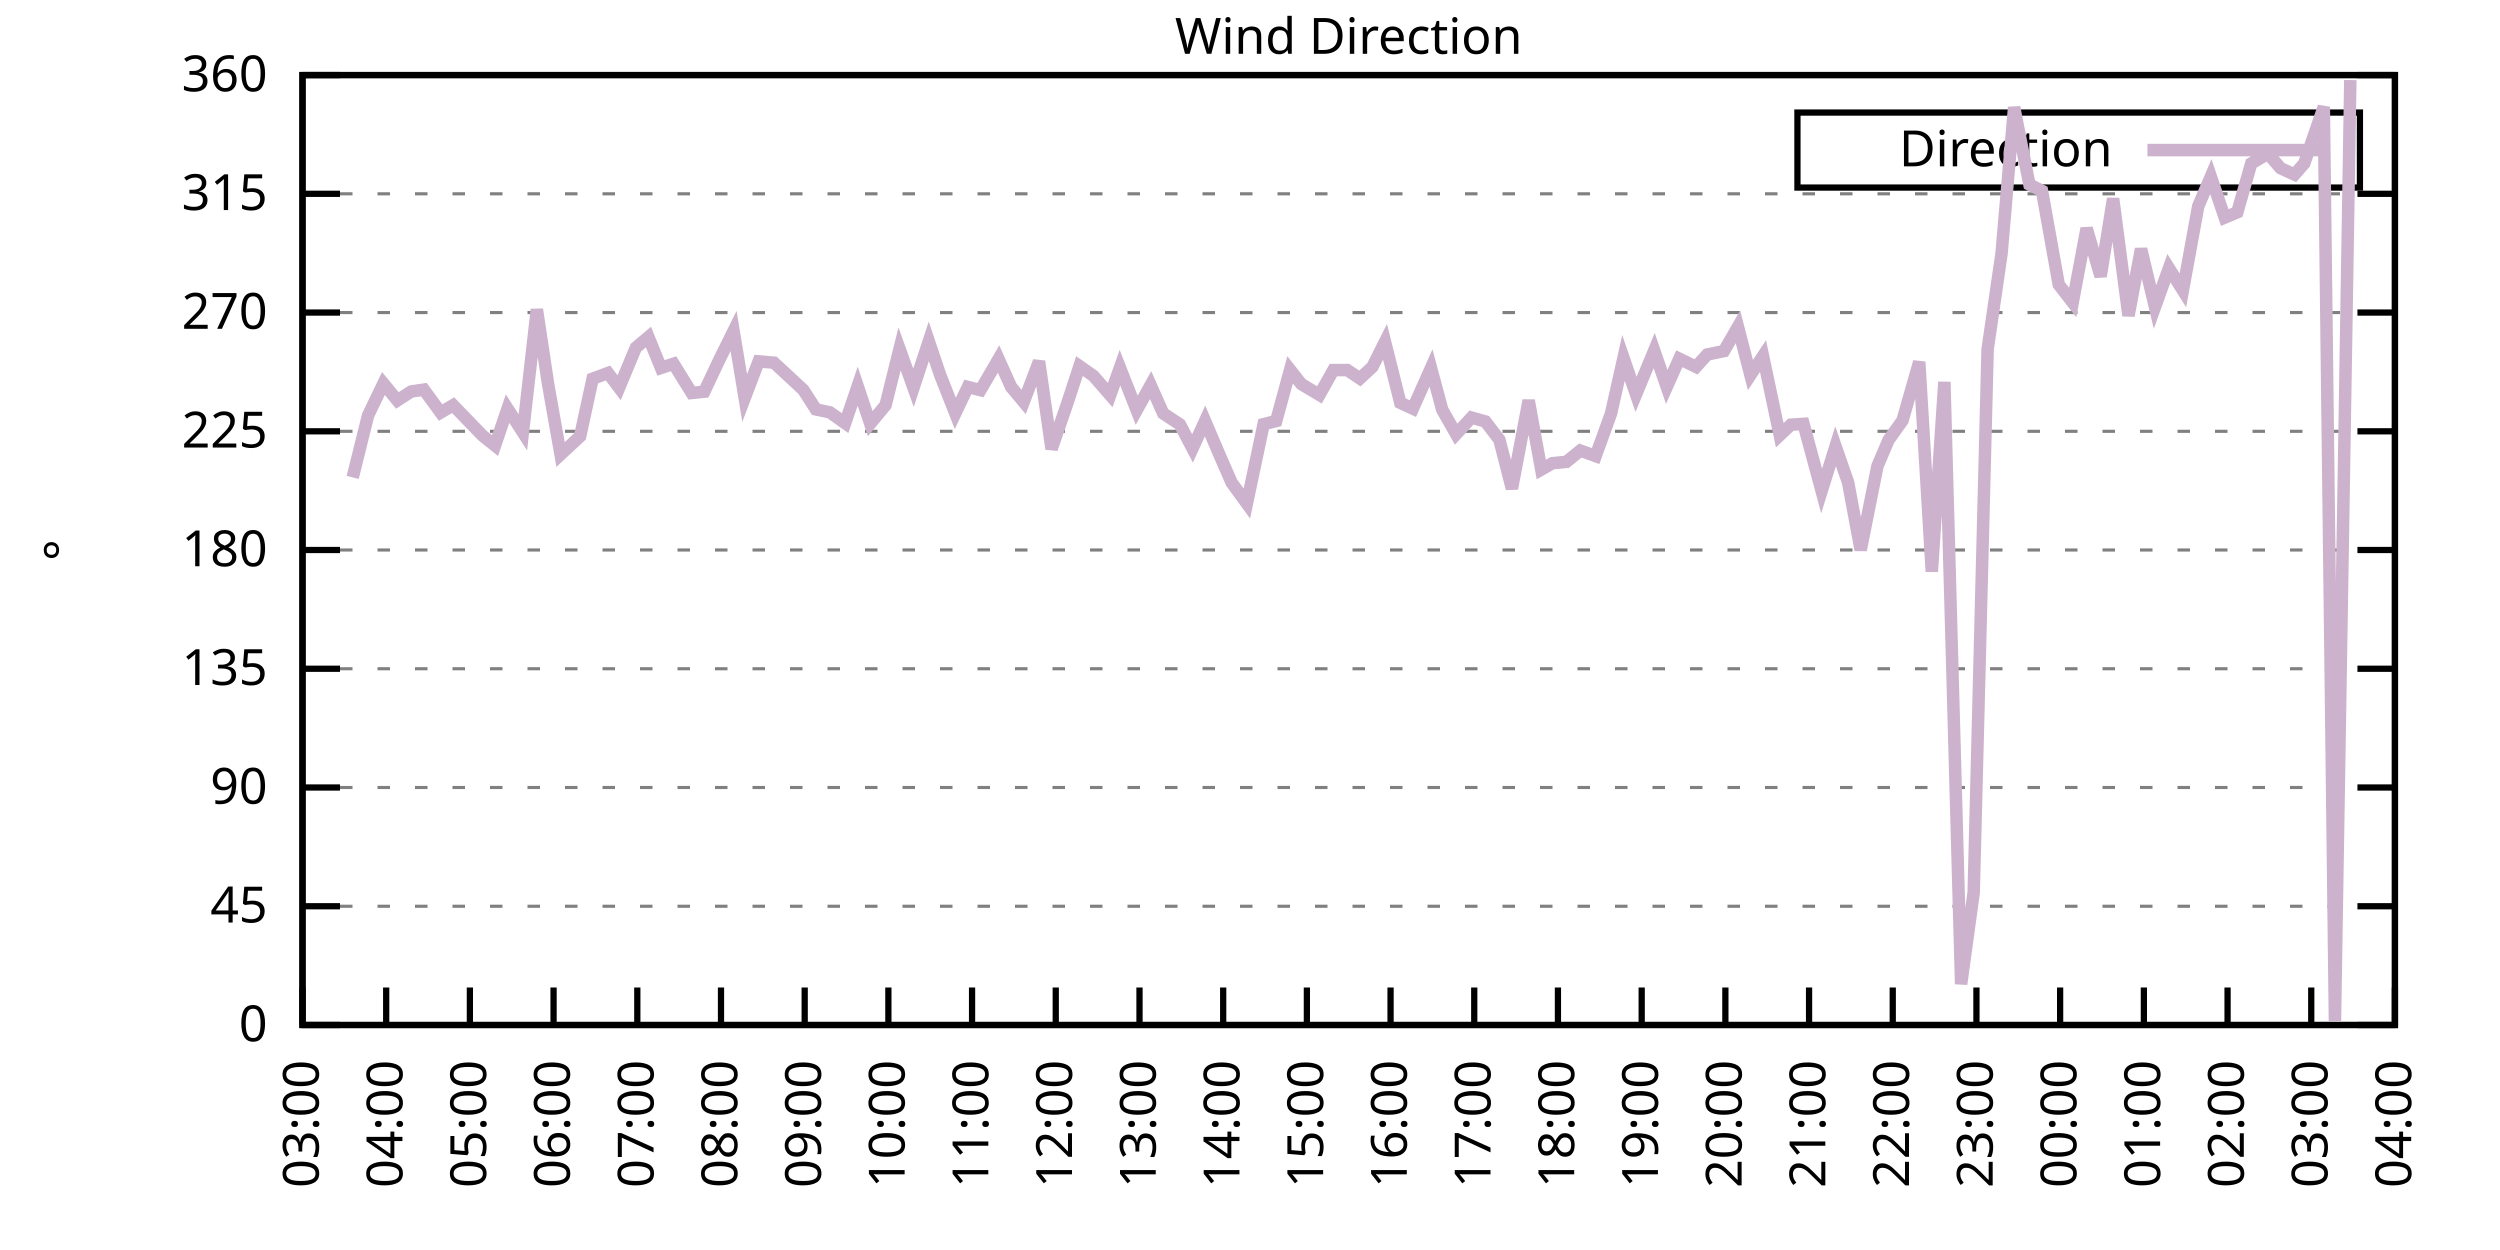
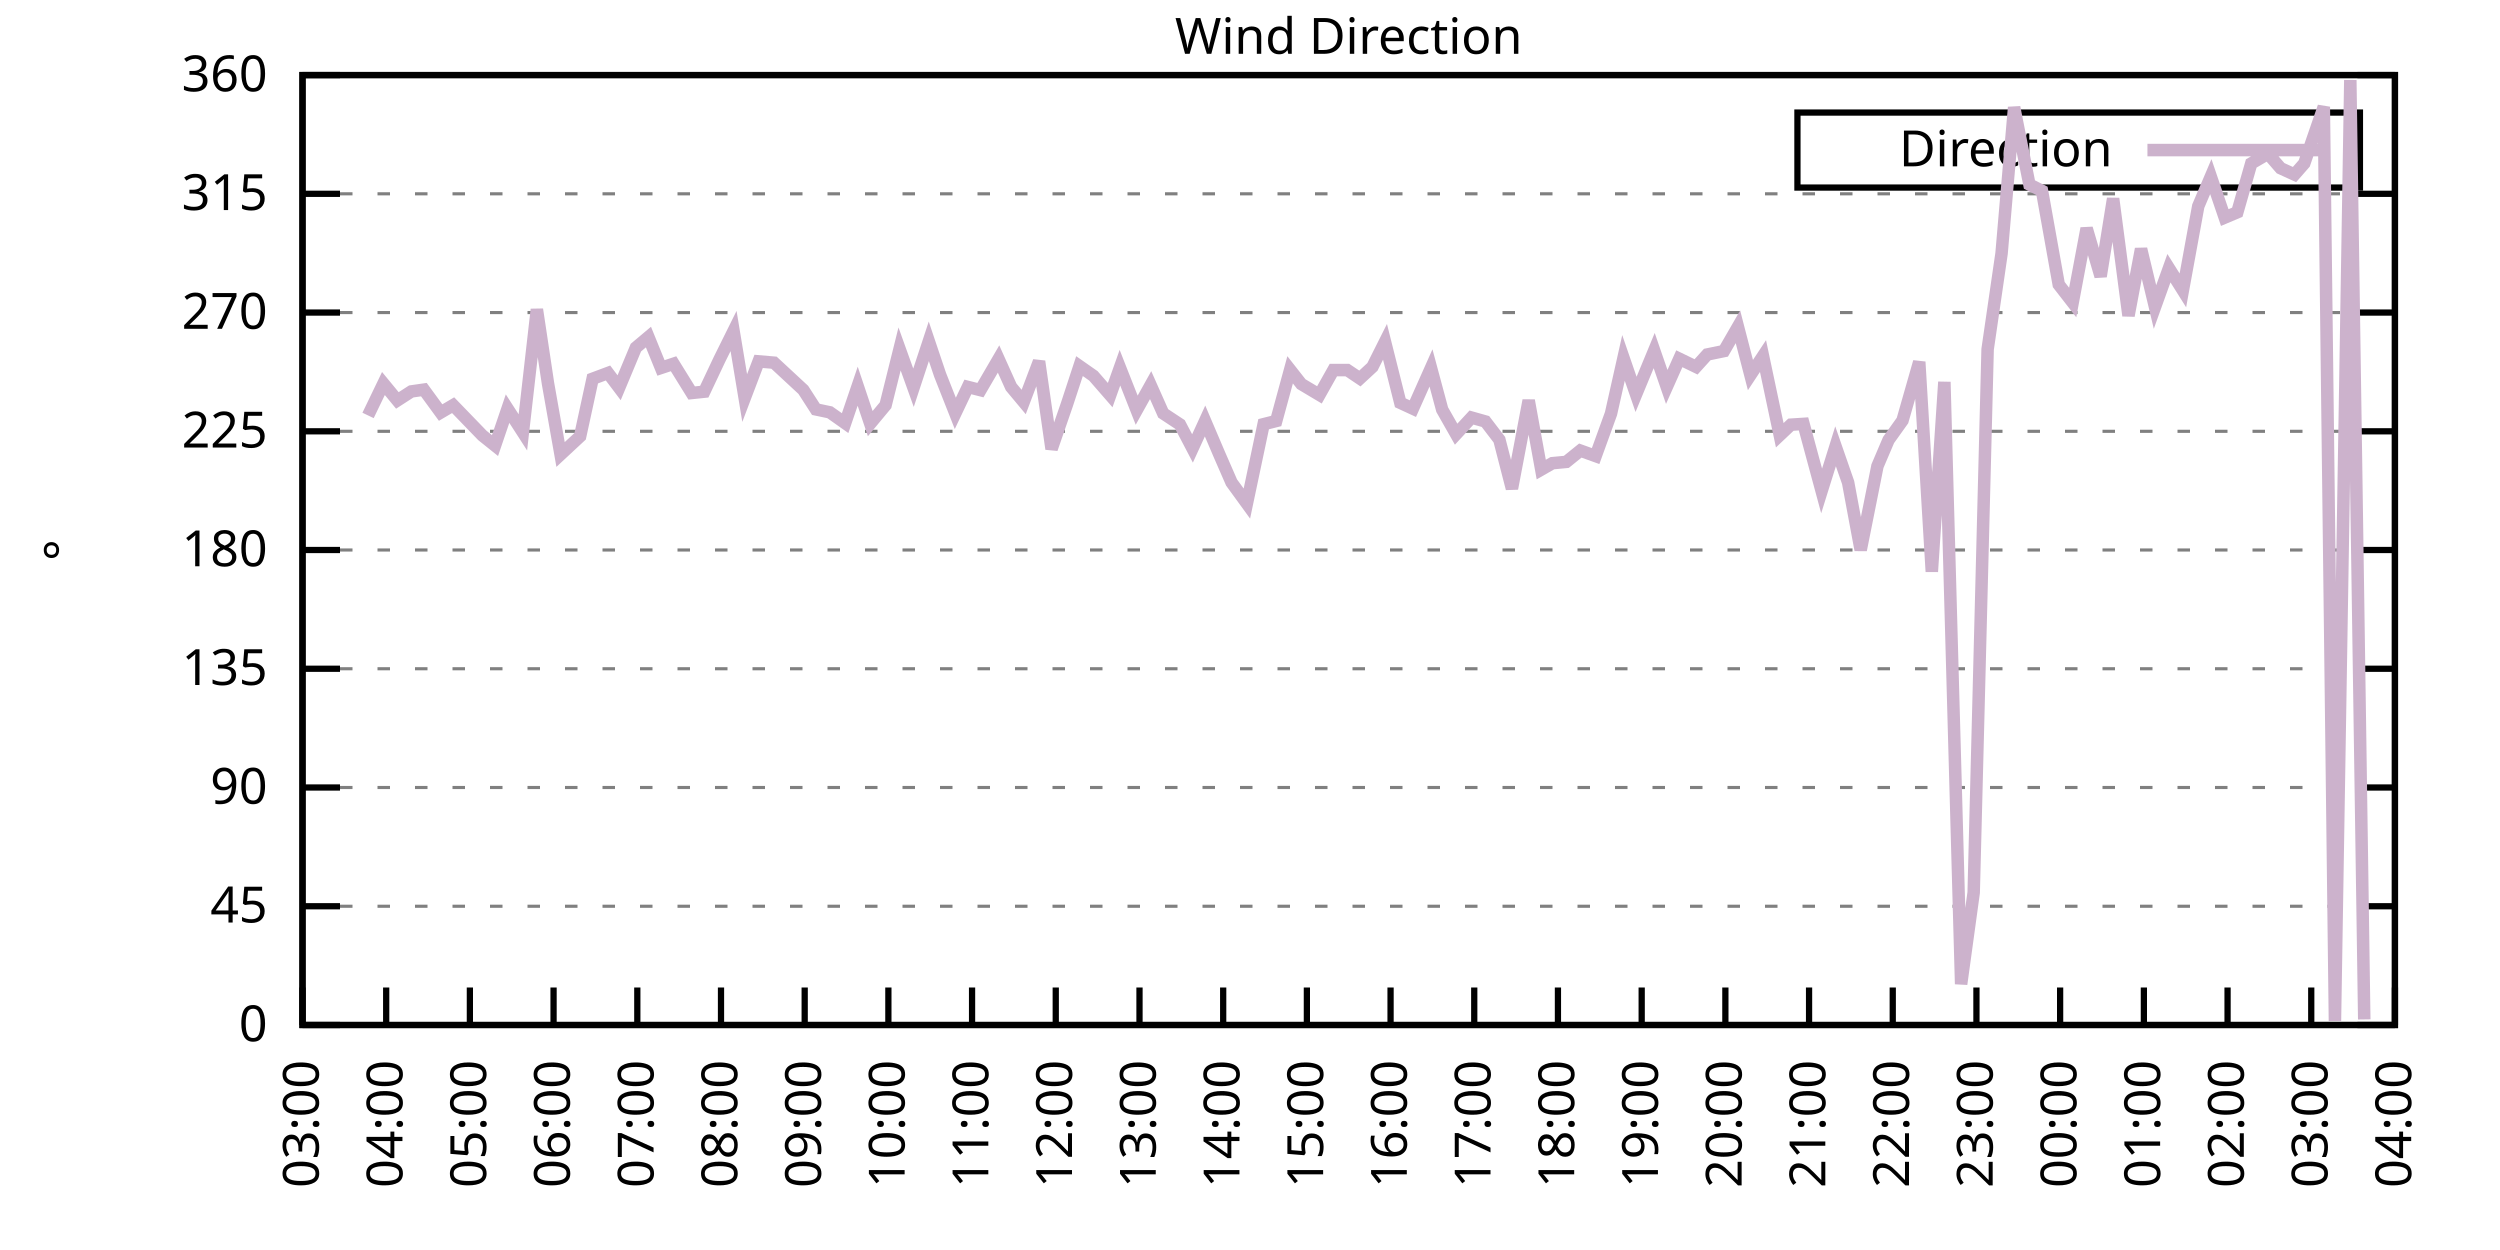
<svg xmlns="http://www.w3.org/2000/svg" xmlns:xlink="http://www.w3.org/1999/xlink" width="400" height="200" viewBox="0 0 400 200">
  <g id="gnuplot_canvas">
    <rect x="0" y="0" width="400" height="200" fill="none" />
    <defs>
      <circle id="gpDot" r="0.5" stroke-width="0.5" stroke="currentColor" />
      <path id="gpPt0" stroke-width="0.333" stroke="currentColor" d="M-1,0 h2 M0,-1 v2" />
      <path id="gpPt1" stroke-width="0.333" stroke="currentColor" d="M-1,-1 L1,1 M1,-1 L-1,1" />
      <path id="gpPt2" stroke-width="0.333" stroke="currentColor" d="M-1,0 L1,0 M0,-1 L0,1 M-1,-1 L1,1 M-1,1 L1,-1" />
      <rect id="gpPt3" stroke-width="0.333" stroke="currentColor" x="-1" y="-1" width="2" height="2" />
      <rect id="gpPt4" stroke-width="0.333" stroke="currentColor" fill="currentColor" x="-1" y="-1" width="2" height="2" />
      <circle id="gpPt5" stroke-width="0.333" stroke="currentColor" cx="0" cy="0" r="1" />
      <use xlink:href="#gpPt5" id="gpPt6" fill="currentColor" stroke="none" />
      <path id="gpPt7" stroke-width="0.333" stroke="currentColor" d="M0,-1.33 L-1.33,0.67 L1.33,0.67 z" />
      <use xlink:href="#gpPt7" id="gpPt8" fill="currentColor" stroke="none" />
      <use xlink:href="#gpPt7" id="gpPt9" stroke="currentColor" transform="rotate(180)" />
      <use xlink:href="#gpPt9" id="gpPt10" fill="currentColor" stroke="none" />
      <use xlink:href="#gpPt3" id="gpPt11" stroke="currentColor" transform="rotate(45)" />
      <use xlink:href="#gpPt11" id="gpPt12" fill="currentColor" stroke="none" />
      <path id="gpPt13" stroke-width="0.333" stroke="currentColor" d="M0,1.330 L1.265,0.411 L0.782,-1.067 L-0.782,-1.076 L-1.265,0.411 z" />
      <use xlink:href="#gpPt13" id="gpPt14" fill="currentColor" stroke="none" />
      <filter id="textbox" filterUnits="objectBoundingBox" x="0" y="0" height="1" width="1">
        <feFlood flood-color="white" flood-opacity="1" result="bgnd" />
        <feComposite in="SourceGraphic" in2="bgnd" operator="atop" />
      </filter>
      <filter id="greybox" filterUnits="objectBoundingBox" x="0" y="0" height="1" width="1">
        <feFlood flood-color="lightgrey" flood-opacity="1" result="grey" />
        <feComposite in="SourceGraphic" in2="grey" operator="atop" />
      </filter>
    </defs>
    <g fill="none" color="white" stroke="currentColor" stroke-width="1.00" stroke-linecap="butt" stroke-linejoin="miter">
</g>
    <g fill="none" color="black" stroke="currentColor" stroke-width="1.00" stroke-linecap="butt" stroke-linejoin="miter">
      <g stroke="none" shape-rendering="crispEdges">
        <polygon fill="rgb(255, 255, 255)" points="48.40,164.00 383.18,164.00 383.18,12.02 48.40,12.02 " />
      </g>
    </g>
    <g fill="none" color="black" stroke="currentColor" stroke-width="1.00" stroke-linecap="butt" stroke-linejoin="miter">
</g>
    <g fill="none" color="black" stroke="black" stroke-width="0.50" stroke-linecap="butt" stroke-linejoin="miter">
</g>
    <g fill="none" color="gray" stroke="currentColor" stroke-width="0.50" stroke-linecap="butt" stroke-linejoin="miter">
      <path stroke="gray" stroke-dasharray="2,4" class="gridline" d="M48.40,164.00 L383.19,164.00  " />
    </g>
    <g fill="none" color="gray" stroke="gray" stroke-width="1.00" stroke-linecap="butt" stroke-linejoin="miter">
</g>
    <g fill="none" color="black" stroke="currentColor" stroke-width="1.00" stroke-linecap="butt" stroke-linejoin="miter">
      <path stroke="black" d="M48.40,164.00 L54.40,164.00 M383.19,164.00 L377.19,164.00  " />
      <g transform="translate(42.80,166.60)" stroke="none" fill="black" font-family="Sans" font-size="8.00" text-anchor="end">
        <text>
          <tspan font-family="Sans"> 0</tspan>
        </text>
      </g>
    </g>
    <g fill="none" color="black" stroke="currentColor" stroke-width="1.00" stroke-linecap="butt" stroke-linejoin="miter">
</g>
    <g fill="none" color="black" stroke="black" stroke-width="0.50" stroke-linecap="butt" stroke-linejoin="miter">
</g>
    <g fill="none" color="gray" stroke="currentColor" stroke-width="0.50" stroke-linecap="butt" stroke-linejoin="miter">
      <path stroke="gray" stroke-dasharray="2,4" class="gridline" d="M48.40,145.00 L383.19,145.00  " />
    </g>
    <g fill="none" color="gray" stroke="gray" stroke-width="1.00" stroke-linecap="butt" stroke-linejoin="miter">
</g>
    <g fill="none" color="black" stroke="currentColor" stroke-width="1.00" stroke-linecap="butt" stroke-linejoin="miter">
      <path stroke="black" d="M48.40,145.00 L54.40,145.00 M383.19,145.00 L377.19,145.00  " />
      <g transform="translate(42.80,147.60)" stroke="none" fill="black" font-family="Sans" font-size="8.00" text-anchor="end">
        <text>
          <tspan font-family="Sans"> 45</tspan>
        </text>
      </g>
    </g>
    <g fill="none" color="black" stroke="currentColor" stroke-width="1.00" stroke-linecap="butt" stroke-linejoin="miter">
</g>
    <g fill="none" color="black" stroke="black" stroke-width="0.50" stroke-linecap="butt" stroke-linejoin="miter">
</g>
    <g fill="none" color="gray" stroke="currentColor" stroke-width="0.50" stroke-linecap="butt" stroke-linejoin="miter">
      <path stroke="gray" stroke-dasharray="2,4" class="gridline" d="M48.40,126.00 L383.19,126.00  " />
    </g>
    <g fill="none" color="gray" stroke="gray" stroke-width="1.00" stroke-linecap="butt" stroke-linejoin="miter">
</g>
    <g fill="none" color="black" stroke="currentColor" stroke-width="1.00" stroke-linecap="butt" stroke-linejoin="miter">
      <path stroke="black" d="M48.40,126.00 L54.40,126.00 M383.19,126.00 L377.19,126.00  " />
      <g transform="translate(42.80,128.60)" stroke="none" fill="black" font-family="Sans" font-size="8.00" text-anchor="end">
        <text>
          <tspan font-family="Sans"> 90</tspan>
        </text>
      </g>
    </g>
    <g fill="none" color="black" stroke="currentColor" stroke-width="1.00" stroke-linecap="butt" stroke-linejoin="miter">
</g>
    <g fill="none" color="black" stroke="black" stroke-width="0.50" stroke-linecap="butt" stroke-linejoin="miter">
</g>
    <g fill="none" color="gray" stroke="currentColor" stroke-width="0.50" stroke-linecap="butt" stroke-linejoin="miter">
      <path stroke="gray" stroke-dasharray="2,4" class="gridline" d="M48.40,107.00 L383.19,107.00  " />
    </g>
    <g fill="none" color="gray" stroke="gray" stroke-width="1.00" stroke-linecap="butt" stroke-linejoin="miter">
</g>
    <g fill="none" color="black" stroke="currentColor" stroke-width="1.00" stroke-linecap="butt" stroke-linejoin="miter">
      <path stroke="black" d="M48.40,107.00 L54.40,107.00 M383.19,107.00 L377.19,107.00  " />
      <g transform="translate(42.80,109.60)" stroke="none" fill="black" font-family="Sans" font-size="8.00" text-anchor="end">
        <text>
          <tspan font-family="Sans"> 135</tspan>
        </text>
      </g>
    </g>
    <g fill="none" color="black" stroke="currentColor" stroke-width="1.00" stroke-linecap="butt" stroke-linejoin="miter">
</g>
    <g fill="none" color="black" stroke="black" stroke-width="0.50" stroke-linecap="butt" stroke-linejoin="miter">
</g>
    <g fill="none" color="gray" stroke="currentColor" stroke-width="0.50" stroke-linecap="butt" stroke-linejoin="miter">
      <path stroke="gray" stroke-dasharray="2,4" class="gridline" d="M48.40,88.00 L383.19,88.00  " />
    </g>
    <g fill="none" color="gray" stroke="gray" stroke-width="1.00" stroke-linecap="butt" stroke-linejoin="miter">
</g>
    <g fill="none" color="black" stroke="currentColor" stroke-width="1.00" stroke-linecap="butt" stroke-linejoin="miter">
      <path stroke="black" d="M48.40,88.00 L54.40,88.00 M383.19,88.00 L377.19,88.00  " />
      <g transform="translate(42.80,90.60)" stroke="none" fill="black" font-family="Sans" font-size="8.00" text-anchor="end">
        <text>
          <tspan font-family="Sans"> 180</tspan>
        </text>
      </g>
    </g>
    <g fill="none" color="black" stroke="currentColor" stroke-width="1.00" stroke-linecap="butt" stroke-linejoin="miter">
</g>
    <g fill="none" color="black" stroke="black" stroke-width="0.50" stroke-linecap="butt" stroke-linejoin="miter">
</g>
    <g fill="none" color="gray" stroke="currentColor" stroke-width="0.50" stroke-linecap="butt" stroke-linejoin="miter">
      <path stroke="gray" stroke-dasharray="2,4" class="gridline" d="M48.40,69.01 L383.19,69.01  " />
    </g>
    <g fill="none" color="gray" stroke="gray" stroke-width="1.00" stroke-linecap="butt" stroke-linejoin="miter">
</g>
    <g fill="none" color="black" stroke="currentColor" stroke-width="1.00" stroke-linecap="butt" stroke-linejoin="miter">
      <path stroke="black" d="M48.40,69.01 L54.40,69.01 M383.19,69.01 L377.19,69.01  " />
      <g transform="translate(42.80,71.61)" stroke="none" fill="black" font-family="Sans" font-size="8.00" text-anchor="end">
        <text>
          <tspan font-family="Sans"> 225</tspan>
        </text>
      </g>
    </g>
    <g fill="none" color="black" stroke="currentColor" stroke-width="1.00" stroke-linecap="butt" stroke-linejoin="miter">
</g>
    <g fill="none" color="black" stroke="black" stroke-width="0.50" stroke-linecap="butt" stroke-linejoin="miter">
</g>
    <g fill="none" color="gray" stroke="currentColor" stroke-width="0.50" stroke-linecap="butt" stroke-linejoin="miter">
      <path stroke="gray" stroke-dasharray="2,4" class="gridline" d="M48.40,50.01 L383.19,50.01  " />
    </g>
    <g fill="none" color="gray" stroke="gray" stroke-width="1.00" stroke-linecap="butt" stroke-linejoin="miter">
</g>
    <g fill="none" color="black" stroke="currentColor" stroke-width="1.00" stroke-linecap="butt" stroke-linejoin="miter">
      <path stroke="black" d="M48.40,50.01 L54.40,50.01 M383.19,50.01 L377.19,50.01  " />
      <g transform="translate(42.80,52.61)" stroke="none" fill="black" font-family="Sans" font-size="8.00" text-anchor="end">
        <text>
          <tspan font-family="Sans"> 270</tspan>
        </text>
      </g>
    </g>
    <g fill="none" color="black" stroke="currentColor" stroke-width="1.00" stroke-linecap="butt" stroke-linejoin="miter">
</g>
    <g fill="none" color="black" stroke="black" stroke-width="0.50" stroke-linecap="butt" stroke-linejoin="miter">
</g>
    <g fill="none" color="gray" stroke="currentColor" stroke-width="0.50" stroke-linecap="butt" stroke-linejoin="miter">
      <path stroke="gray" stroke-dasharray="2,4" class="gridline" d="M48.40,31.01 L383.19,31.01  " />
    </g>
    <g fill="none" color="gray" stroke="gray" stroke-width="1.00" stroke-linecap="butt" stroke-linejoin="miter">
</g>
    <g fill="none" color="black" stroke="currentColor" stroke-width="1.00" stroke-linecap="butt" stroke-linejoin="miter">
      <path stroke="black" d="M48.40,31.01 L54.40,31.01 M383.19,31.01 L377.19,31.01  " />
      <g transform="translate(42.80,33.61)" stroke="none" fill="black" font-family="Sans" font-size="8.00" text-anchor="end">
        <text>
          <tspan font-family="Sans"> 315</tspan>
        </text>
      </g>
    </g>
    <g fill="none" color="black" stroke="currentColor" stroke-width="1.00" stroke-linecap="butt" stroke-linejoin="miter">
</g>
    <g fill="none" color="black" stroke="black" stroke-width="0.50" stroke-linecap="butt" stroke-linejoin="miter">
</g>
    <g fill="none" color="gray" stroke="currentColor" stroke-width="0.50" stroke-linecap="butt" stroke-linejoin="miter">
      <path stroke="gray" stroke-dasharray="2,4" class="gridline" d="M48.40,12.01 L383.19,12.01  " />
    </g>
    <g fill="none" color="gray" stroke="gray" stroke-width="1.00" stroke-linecap="butt" stroke-linejoin="miter">
</g>
    <g fill="none" color="black" stroke="currentColor" stroke-width="1.00" stroke-linecap="butt" stroke-linejoin="miter">
      <path stroke="black" d="M48.40,12.01 L54.40,12.01 M383.19,12.01 L377.19,12.01  " />
      <g transform="translate(42.80,14.61)" stroke="none" fill="black" font-family="Sans" font-size="8.00" text-anchor="end">
        <text>
          <tspan font-family="Sans"> 360</tspan>
        </text>
      </g>
    </g>
    <g fill="none" color="black" stroke="currentColor" stroke-width="1.00" stroke-linecap="butt" stroke-linejoin="miter">
      <path stroke="black" d="M48.40,164.00 L48.40,158.00  " />
      <g transform="translate(51.00,169.60) rotate(270.00)" stroke="none" fill="black" font-family="Sans" font-size="8.00" text-anchor="end">
        <text>
          <tspan font-family="Sans">03:00</tspan>
        </text>
      </g>
    </g>
    <g fill="none" color="black" stroke="currentColor" stroke-width="1.00" stroke-linecap="butt" stroke-linejoin="miter">
      <path stroke="black" d="M61.79,164.00 L61.79,158.00  " />
      <g transform="translate(64.39,169.60) rotate(270.00)" stroke="none" fill="black" font-family="Sans" font-size="8.00" text-anchor="end">
        <text>
          <tspan font-family="Sans">04:00</tspan>
        </text>
      </g>
    </g>
    <g fill="none" color="black" stroke="currentColor" stroke-width="1.00" stroke-linecap="butt" stroke-linejoin="miter">
      <path stroke="black" d="M75.18,164.00 L75.18,158.00  " />
      <g transform="translate(77.78,169.60) rotate(270.00)" stroke="none" fill="black" font-family="Sans" font-size="8.00" text-anchor="end">
        <text>
          <tspan font-family="Sans">05:00</tspan>
        </text>
      </g>
    </g>
    <g fill="none" color="black" stroke="currentColor" stroke-width="1.00" stroke-linecap="butt" stroke-linejoin="miter">
      <path stroke="black" d="M88.57,164.00 L88.57,158.00  " />
      <g transform="translate(91.17,169.60) rotate(270.00)" stroke="none" fill="black" font-family="Sans" font-size="8.00" text-anchor="end">
        <text>
          <tspan font-family="Sans">06:00</tspan>
        </text>
      </g>
    </g>
    <g fill="none" color="black" stroke="currentColor" stroke-width="1.00" stroke-linecap="butt" stroke-linejoin="miter">
      <path stroke="black" d="M101.97,164.00 L101.97,158.00  " />
      <g transform="translate(104.57,169.60) rotate(270.00)" stroke="none" fill="black" font-family="Sans" font-size="8.00" text-anchor="end">
        <text>
          <tspan font-family="Sans">07:00</tspan>
        </text>
      </g>
    </g>
    <g fill="none" color="black" stroke="currentColor" stroke-width="1.00" stroke-linecap="butt" stroke-linejoin="miter">
      <path stroke="black" d="M115.36,164.00 L115.36,158.00  " />
      <g transform="translate(117.96,169.60) rotate(270.00)" stroke="none" fill="black" font-family="Sans" font-size="8.00" text-anchor="end">
        <text>
          <tspan font-family="Sans">08:00</tspan>
        </text>
      </g>
    </g>
    <g fill="none" color="black" stroke="currentColor" stroke-width="1.00" stroke-linecap="butt" stroke-linejoin="miter">
      <path stroke="black" d="M128.75,164.00 L128.75,158.00  " />
      <g transform="translate(131.35,169.60) rotate(270.00)" stroke="none" fill="black" font-family="Sans" font-size="8.00" text-anchor="end">
        <text>
          <tspan font-family="Sans">09:00</tspan>
        </text>
      </g>
    </g>
    <g fill="none" color="black" stroke="currentColor" stroke-width="1.00" stroke-linecap="butt" stroke-linejoin="miter">
      <path stroke="black" d="M142.14,164.00 L142.14,158.00  " />
      <g transform="translate(144.74,169.60) rotate(270.00)" stroke="none" fill="black" font-family="Sans" font-size="8.00" text-anchor="end">
        <text>
          <tspan font-family="Sans">10:00</tspan>
        </text>
      </g>
    </g>
    <g fill="none" color="black" stroke="currentColor" stroke-width="1.00" stroke-linecap="butt" stroke-linejoin="miter">
      <path stroke="black" d="M155.53,164.00 L155.53,158.00  " />
      <g transform="translate(158.13,169.60) rotate(270.00)" stroke="none" fill="black" font-family="Sans" font-size="8.00" text-anchor="end">
        <text>
          <tspan font-family="Sans">11:00</tspan>
        </text>
      </g>
    </g>
    <g fill="none" color="black" stroke="currentColor" stroke-width="1.00" stroke-linecap="butt" stroke-linejoin="miter">
      <path stroke="black" d="M168.92,164.00 L168.92,158.00  " />
      <g transform="translate(171.52,169.60) rotate(270.00)" stroke="none" fill="black" font-family="Sans" font-size="8.00" text-anchor="end">
        <text>
          <tspan font-family="Sans">12:00</tspan>
        </text>
      </g>
    </g>
    <g fill="none" color="black" stroke="currentColor" stroke-width="1.00" stroke-linecap="butt" stroke-linejoin="miter">
      <path stroke="black" d="M182.32,164.00 L182.32,158.00  " />
      <g transform="translate(184.92,169.60) rotate(270.00)" stroke="none" fill="black" font-family="Sans" font-size="8.00" text-anchor="end">
        <text>
          <tspan font-family="Sans">13:00</tspan>
        </text>
      </g>
    </g>
    <g fill="none" color="black" stroke="currentColor" stroke-width="1.00" stroke-linecap="butt" stroke-linejoin="miter">
      <path stroke="black" d="M195.71,164.00 L195.71,158.00  " />
      <g transform="translate(198.31,169.60) rotate(270.00)" stroke="none" fill="black" font-family="Sans" font-size="8.00" text-anchor="end">
        <text>
          <tspan font-family="Sans">14:00</tspan>
        </text>
      </g>
    </g>
    <g fill="none" color="black" stroke="currentColor" stroke-width="1.00" stroke-linecap="butt" stroke-linejoin="miter">
      <path stroke="black" d="M209.10,164.00 L209.10,158.00  " />
      <g transform="translate(211.70,169.60) rotate(270.00)" stroke="none" fill="black" font-family="Sans" font-size="8.00" text-anchor="end">
        <text>
          <tspan font-family="Sans">15:00</tspan>
        </text>
      </g>
    </g>
    <g fill="none" color="black" stroke="currentColor" stroke-width="1.00" stroke-linecap="butt" stroke-linejoin="miter">
      <path stroke="black" d="M222.49,164.00 L222.49,158.00  " />
      <g transform="translate(225.09,169.60) rotate(270.00)" stroke="none" fill="black" font-family="Sans" font-size="8.00" text-anchor="end">
        <text>
          <tspan font-family="Sans">16:00</tspan>
        </text>
      </g>
    </g>
    <g fill="none" color="black" stroke="currentColor" stroke-width="1.00" stroke-linecap="butt" stroke-linejoin="miter">
      <path stroke="black" d="M235.88,164.00 L235.88,158.00  " />
      <g transform="translate(238.48,169.60) rotate(270.00)" stroke="none" fill="black" font-family="Sans" font-size="8.00" text-anchor="end">
        <text>
          <tspan font-family="Sans">17:00</tspan>
        </text>
      </g>
    </g>
    <g fill="none" color="black" stroke="currentColor" stroke-width="1.00" stroke-linecap="butt" stroke-linejoin="miter">
      <path stroke="black" d="M249.27,164.00 L249.27,158.00  " />
      <g transform="translate(251.87,169.60) rotate(270.00)" stroke="none" fill="black" font-family="Sans" font-size="8.00" text-anchor="end">
        <text>
          <tspan font-family="Sans">18:00</tspan>
        </text>
      </g>
    </g>
    <g fill="none" color="black" stroke="currentColor" stroke-width="1.00" stroke-linecap="butt" stroke-linejoin="miter">
      <path stroke="black" d="M262.67,164.00 L262.67,158.00  " />
      <g transform="translate(265.27,169.60) rotate(270.00)" stroke="none" fill="black" font-family="Sans" font-size="8.00" text-anchor="end">
        <text>
          <tspan font-family="Sans">19:00</tspan>
        </text>
      </g>
    </g>
    <g fill="none" color="black" stroke="currentColor" stroke-width="1.00" stroke-linecap="butt" stroke-linejoin="miter">
      <path stroke="black" d="M276.06,164.00 L276.06,158.00  " />
      <g transform="translate(278.66,169.60) rotate(270.00)" stroke="none" fill="black" font-family="Sans" font-size="8.00" text-anchor="end">
        <text>
          <tspan font-family="Sans">20:00</tspan>
        </text>
      </g>
    </g>
    <g fill="none" color="black" stroke="currentColor" stroke-width="1.00" stroke-linecap="butt" stroke-linejoin="miter">
      <path stroke="black" d="M289.45,164.00 L289.45,158.00  " />
      <g transform="translate(292.05,169.60) rotate(270.00)" stroke="none" fill="black" font-family="Sans" font-size="8.00" text-anchor="end">
        <text>
          <tspan font-family="Sans">21:00</tspan>
        </text>
      </g>
    </g>
    <g fill="none" color="black" stroke="currentColor" stroke-width="1.00" stroke-linecap="butt" stroke-linejoin="miter">
      <path stroke="black" d="M302.84,164.00 L302.84,158.00  " />
      <g transform="translate(305.44,169.60) rotate(270.00)" stroke="none" fill="black" font-family="Sans" font-size="8.00" text-anchor="end">
        <text>
          <tspan font-family="Sans">22:00</tspan>
        </text>
      </g>
    </g>
    <g fill="none" color="black" stroke="currentColor" stroke-width="1.00" stroke-linecap="butt" stroke-linejoin="miter">
      <path stroke="black" d="M316.23,164.00 L316.23,158.00  " />
      <g transform="translate(318.83,169.60) rotate(270.00)" stroke="none" fill="black" font-family="Sans" font-size="8.00" text-anchor="end">
        <text>
          <tspan font-family="Sans">23:00</tspan>
        </text>
      </g>
    </g>
    <g fill="none" color="black" stroke="currentColor" stroke-width="1.00" stroke-linecap="butt" stroke-linejoin="miter">
      <path stroke="black" d="M329.62,164.00 L329.62,158.00  " />
      <g transform="translate(332.22,169.60) rotate(270.00)" stroke="none" fill="black" font-family="Sans" font-size="8.00" text-anchor="end">
        <text>
          <tspan font-family="Sans">00:00</tspan>
        </text>
      </g>
    </g>
    <g fill="none" color="black" stroke="currentColor" stroke-width="1.00" stroke-linecap="butt" stroke-linejoin="miter">
      <path stroke="black" d="M343.02,164.00 L343.02,158.00  " />
      <g transform="translate(345.62,169.60) rotate(270.00)" stroke="none" fill="black" font-family="Sans" font-size="8.00" text-anchor="end">
        <text>
          <tspan font-family="Sans">01:00</tspan>
        </text>
      </g>
    </g>
    <g fill="none" color="black" stroke="currentColor" stroke-width="1.00" stroke-linecap="butt" stroke-linejoin="miter">
      <path stroke="black" d="M356.41,164.00 L356.41,158.00  " />
      <g transform="translate(359.01,169.60) rotate(270.00)" stroke="none" fill="black" font-family="Sans" font-size="8.00" text-anchor="end">
        <text>
          <tspan font-family="Sans">02:00</tspan>
        </text>
      </g>
    </g>
    <g fill="none" color="black" stroke="currentColor" stroke-width="1.00" stroke-linecap="butt" stroke-linejoin="miter">
      <path stroke="black" d="M369.80,164.00 L369.80,158.00  " />
      <g transform="translate(372.40,169.60) rotate(270.00)" stroke="none" fill="black" font-family="Sans" font-size="8.00" text-anchor="end">
        <text>
          <tspan font-family="Sans">03:00</tspan>
        </text>
      </g>
    </g>
    <g fill="none" color="black" stroke="currentColor" stroke-width="1.00" stroke-linecap="butt" stroke-linejoin="miter">
      <path stroke="black" d="M383.19,164.00 L383.19,158.00  " />
      <g transform="translate(385.79,169.60) rotate(270.00)" stroke="none" fill="black" font-family="Sans" font-size="8.00" text-anchor="end">
        <text>
          <tspan font-family="Sans">04:00</tspan>
        </text>
      </g>
    </g>
    <g fill="none" color="black" stroke="currentColor" stroke-width="1.00" stroke-linecap="butt" stroke-linejoin="miter">
</g>
    <g fill="none" color="black" stroke="currentColor" stroke-width="1.00" stroke-linecap="butt" stroke-linejoin="miter">
      <path stroke="black" d="M48.40,12.01 L48.40,164.00 L383.19,164.00 L383.19,12.01 L48.40,12.01 Z  " />
    </g>
    <g fill="none" color="black" stroke="currentColor" stroke-width="1.00" stroke-linecap="butt" stroke-linejoin="miter">
</g>
    <g fill="none" color="black" stroke="currentColor" stroke-width="1.00" stroke-linecap="butt" stroke-linejoin="miter">
      <path stroke="black" d="M287.59,30.01 L287.59,18.01 L377.59,18.01 L377.59,30.01 L287.59,30.01 Z  " />
    </g>
    <g id="Wind_direction_plot_1">
      <g fill="none" color="white" stroke="black" stroke-width="2.00" stroke-linecap="butt" stroke-linejoin="miter">
</g>
      <g fill="none" color="black" stroke="currentColor" stroke-width="2.00" stroke-linecap="butt" stroke-linejoin="miter">
        <g transform="translate(337.99,26.61)" stroke="none" fill="black" font-family="Sans" font-size="8.00" text-anchor="end">
          <text>
            <tspan font-family="Sans">Direction</tspan>
          </text>
        </g>
      </g>
      <g fill="none" color="black" stroke="currentColor" stroke-width="2.00" stroke-linecap="butt" stroke-linejoin="miter">
-         <path stroke="rgb(204, 178, 204)" d="M343.59,24.01 L371.99,24.01 M56.43,76.39 L58.89,66.47 L61.35,61.36 L63.58,64.07 L65.81,62.63 L67.82,62.34   L70.50,66.01 L72.50,64.83 L77.19,69.68 L79.20,71.29 L81.21,65.38 L83.66,69.18 L85.90,49.50 L87.68,61.36   L89.69,72.72 L92.82,69.81 L94.82,60.60 L97.28,59.68 L99.06,62.04 L101.74,55.62 L103.75,53.93 L105.76,58.87   L107.77,58.20 L110.67,62.88 L112.68,62.67 L115.13,57.48 L117.37,52.96 L119.15,63.69 L121.38,57.82 L123.84,58.03   L128.53,62.38 L130.54,65.50 L132.77,65.97 L135.22,67.70 L137.23,61.79 L139.24,67.78 L141.69,64.83 L143.93,55.83   L146.16,62.04 L148.61,54.61 L150.40,59.93 L152.85,66.14 L154.86,61.91 L156.87,62.42 L159.77,57.44 L161.78,61.91   L163.79,64.32 L166.25,57.82 L168.25,71.83 L170.71,64.70 L172.72,58.58 L174.95,60.14 L177.63,63.22 L179.19,58.83   L181.87,65.63 L184.10,61.62 L186.11,66.14 L188.79,67.91 L190.80,71.75 L192.81,67.36 L195.04,72.59 L197.05,77.20   L199.50,80.57 L202.18,67.87 L204.19,67.36 L206.42,59.17 L208.21,61.45 L211.11,63.18 L213.34,59.21 L215.57,59.21   L217.58,60.56 L219.59,58.70 L221.60,54.69 L224.05,64.45 L226.06,65.38 L228.96,58.87 L230.75,65.54 L232.98,69.47   L235.44,66.81 L237.67,67.44 L239.90,70.36 L241.91,78.17 L244.59,64.07 L246.60,75.13 L248.38,74.11 L250.61,73.90   L252.85,72.09 L255.30,72.97 L257.76,66.18 L259.76,57.27 L261.77,63.10 L264.67,56.09 L266.68,61.91 L268.69,57.40   L271.37,58.70 L273.16,56.72 L275.83,56.17 L278.07,52.29 L280.07,60.01 L282.08,56.97 L284.76,69.64 L286.55,67.95   L288.56,67.82 L291.46,78.55 L293.69,71.41 L295.70,77.20 L297.71,88.00 L300.39,74.58 L302.17,70.40 L304.40,67.28   L307.08,57.90 L309.09,91.47 L311.10,61.11 L313.78,157.46 L315.79,142.81 L318.02,55.88 L320.25,40.55 L322.26,17.16   L324.71,29.53 L326.72,30.54 L329.40,45.53 L331.63,48.40 L333.86,36.54 L336.10,44.22 L338.10,31.77 L340.56,50.51   L342.57,39.83 L344.80,49.12 L347.03,42.91 L349.26,46.46 L351.72,32.99 L353.73,28.26 L355.96,34.81 L357.97,33.96   L360.20,26.15 L362.88,24.59 L364.89,26.91 L367.12,27.93 L368.68,26.15 L371.81,17.08 L373.59,163.37 L376.05,12.81    " />
+         <path stroke="rgb(204, 178, 204)" d="M343.59,24.01 L371.99,24.01 M58.89,66.47 L61.35,61.36 L63.58,64.07 L65.81,62.63 L67.82,62.34 L70.50,66.01   L72.50,64.83 L77.19,69.68 L79.20,71.29 L81.21,65.38 L83.66,69.18 L85.90,49.50 L87.68,61.36 L89.69,72.72   L92.82,69.81 L94.82,60.60 L97.28,59.68 L99.06,62.04 L101.74,55.62 L103.75,53.93 L105.76,58.87 L107.77,58.20   L110.67,62.88 L112.68,62.67 L115.13,57.48 L117.37,52.96 L119.15,63.69 L121.38,57.82 L123.84,58.03 L128.53,62.38   L130.54,65.50 L132.77,65.97 L135.22,67.70 L137.23,61.79 L139.24,67.78 L141.69,64.83 L143.93,55.83 L146.16,62.04   L148.61,54.61 L150.40,59.93 L152.85,66.14 L154.86,61.91 L156.87,62.42 L159.77,57.44 L161.78,61.91 L163.79,64.32   L166.25,57.82 L168.25,71.83 L170.71,64.70 L172.72,58.58 L174.95,60.14 L177.63,63.22 L179.19,58.83 L181.87,65.63   L184.10,61.62 L186.11,66.14 L188.79,67.91 L190.80,71.75 L192.81,67.36 L195.04,72.59 L197.05,77.20 L199.50,80.57   L202.18,67.87 L204.19,67.36 L206.42,59.17 L208.21,61.45 L211.11,63.18 L213.34,59.21 L215.57,59.21 L217.58,60.56   L219.59,58.70 L221.60,54.69 L224.05,64.45 L226.06,65.38 L228.96,58.87 L230.75,65.54 L232.98,69.47 L235.44,66.81   L237.67,67.44 L239.90,70.36 L241.91,78.17 L244.59,64.07 L246.60,75.13 L248.38,74.11 L250.61,73.90 L252.85,72.09   L255.30,72.97 L257.76,66.18 L259.76,57.27 L261.77,63.10 L264.67,56.09 L266.68,61.91 L268.69,57.40 L271.37,58.70   L273.16,56.72 L275.83,56.17 L278.07,52.29 L280.07,60.01 L282.08,56.97 L284.76,69.64 L286.55,67.95 L288.56,67.82   L291.46,78.55 L293.69,71.41 L295.70,77.20 L297.71,88.00 L300.39,74.58 L302.17,70.40 L304.40,67.28 L307.08,57.90   L309.09,91.47 L311.10,61.11 L313.78,157.46 L315.79,142.81 L318.02,55.88 L320.25,40.55 L322.26,17.16 L324.71,29.53   L326.72,30.54 L329.40,45.53 L331.63,48.40 L333.86,36.54 L336.10,44.22 L338.10,31.77 L340.56,50.51 L342.57,39.83   L344.80,49.12 L347.03,42.91 L349.26,46.46 L351.72,32.99 L353.73,28.26 L355.96,34.81 L357.97,33.96 L360.20,26.15   L362.88,24.59 L364.89,26.91 L367.12,27.93 L368.68,26.15 L371.81,17.08 L373.59,163.37 L376.05,12.81 L378.28,163.11    " />
      </g>
    </g>
    <g fill="none" color="black" stroke="currentColor" stroke-width="2.00" stroke-linecap="butt" stroke-linejoin="miter">
</g>
    <g fill="none" color="black" stroke="black" stroke-width="1.00" stroke-linecap="butt" stroke-linejoin="miter">
</g>
    <g fill="none" color="black" stroke="currentColor" stroke-width="1.00" stroke-linecap="butt" stroke-linejoin="miter">
      <path stroke="black" d="M48.40,12.01 L48.40,164.00 L383.19,164.00 L383.19,12.01 L48.40,12.01 Z  " />
      <g transform="translate(12.80,88.01) rotate(270.00)" stroke="none" fill="black" font-family="Sans" font-size="8.00" text-anchor="middle">
        <text>
          <tspan font-family="Sans">°</tspan>
        </text>
      </g>
    </g>
    <g fill="none" color="black" stroke="currentColor" stroke-width="1.00" stroke-linecap="butt" stroke-linejoin="miter">
</g>
    <g fill="none" color="black" stroke="currentColor" stroke-width="1.00" stroke-linecap="butt" stroke-linejoin="miter">
      <g transform="translate(215.79,8.61)" stroke="none" fill="black" font-family="Sans" font-size="8.00" text-anchor="middle">
        <text>
          <tspan font-family="Sans">Wind Direction</tspan>
        </text>
      </g>
    </g>
    <g fill="none" color="black" stroke="currentColor" stroke-width="1.00" stroke-linecap="butt" stroke-linejoin="miter">
</g>
  </g>
</svg>
